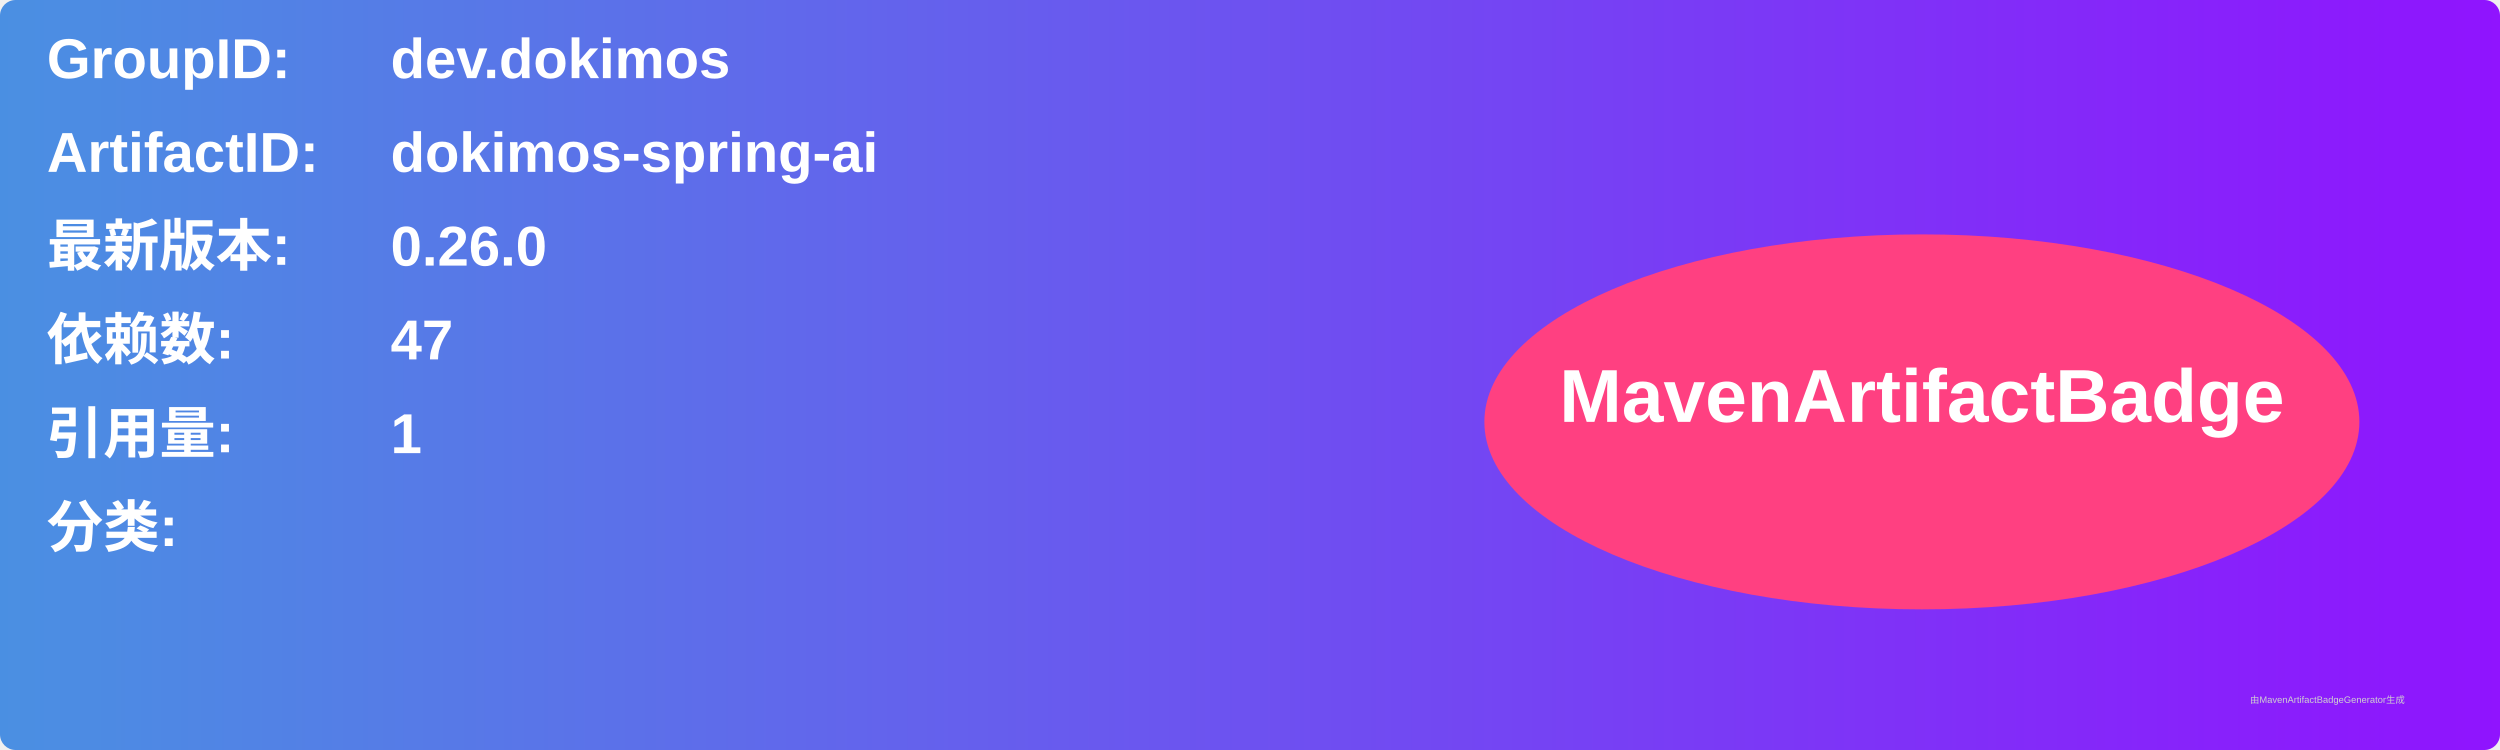
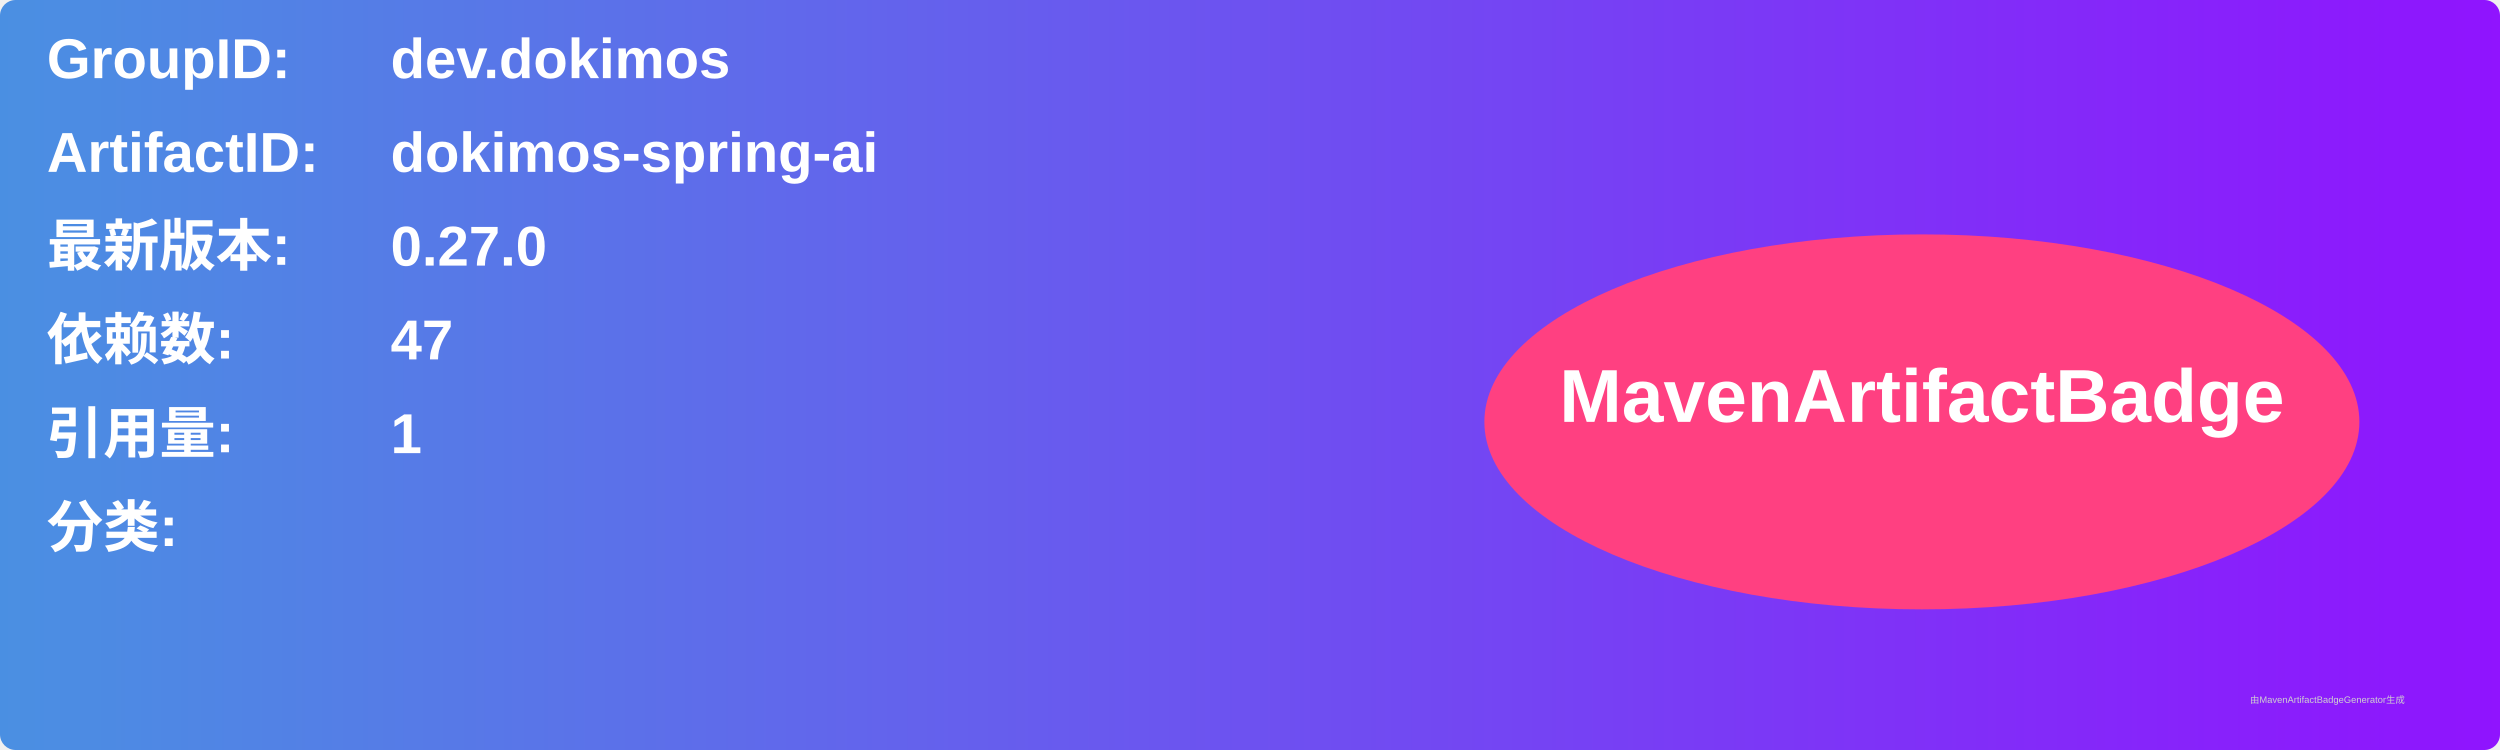
<svg xmlns="http://www.w3.org/2000/svg" width="800" height="240" viewBox="0 0 800 240">
  <linearGradient id="grad" x1="0%" y1="0%" x2="100%" y2="0%">
    <stop offset="0%" stop-color="#4a90e2" />
    <stop offset="100%" stop-color="#9013fe" />
  </linearGradient>
  <rect width="100%" height="100%" rx="5" ry="5" fill="url(#grad)" />
  <g transform="translate(15, 15)">
    <text x="0" y="10" font-family="Arial" font-size="18" fill="white" font-weight="bold" width="260">GroupID:</text>
    <text x="110" y="10" font-family="Arial" font-size="18" fill="white" font-weight="bold" width="460">dev.dokimos</text>
    <text x="0" y="40" font-family="Arial" font-size="18" fill="white" font-weight="bold" width="260">ArtifactID:</text>
    <text x="110" y="40" font-family="Arial" font-size="18" fill="white" font-weight="bold" width="460">dokimos-spring-ai</text>
    <text x="0" y="70" font-family="Arial" font-size="18" fill="white" font-weight="bold">最新版本:</text>
    <text x="110" y="70" font-family="Arial" font-size="18" fill="white" font-weight="bold">
-       <tspan font-weight="bold">0.26.0</tspan>
+       <tspan font-weight="bold">0.27.0</tspan>
    </text>
    <text x="0" y="100" font-family="Arial" font-size="18" fill="white" font-weight="bold">依赖数: </text>
    <text x="110" y="100" font-family="Arial" font-size="18" fill="white">
      <tspan font-weight="bold">47</tspan>
    </text>
    <text x="0" y="130" font-family="Arial" font-size="18" fill="white" font-weight="bold">引用量: </text>
    <text x="110" y="130" font-family="Arial" font-size="18" fill="white">
      <tspan font-weight="bold">1</tspan>
    </text>
    <text x="0" y="160" font-family="Arial" font-size="18" fill="white" font-weight="bold">分类:</text>
    <text x="10" y="190" font-family="Arial" font-size="10" fill="white">
      <tspan font-weight="bold" />
    </text>
    <ellipse cx="600" cy="120" rx="140" ry="60" fill="#ff4081" />
    <text x="600" y="120" text-anchor="middle" font-family="Arial" font-size="24" fill="white" font-weight="bold">MavenArtifactBadge</text>
  </g>
  <text x="720" y="225" font-family="Arial" font-size="3" fill="#d0d0d0">由MavenArtifactBadgeGenerator生成</text>
</svg>
